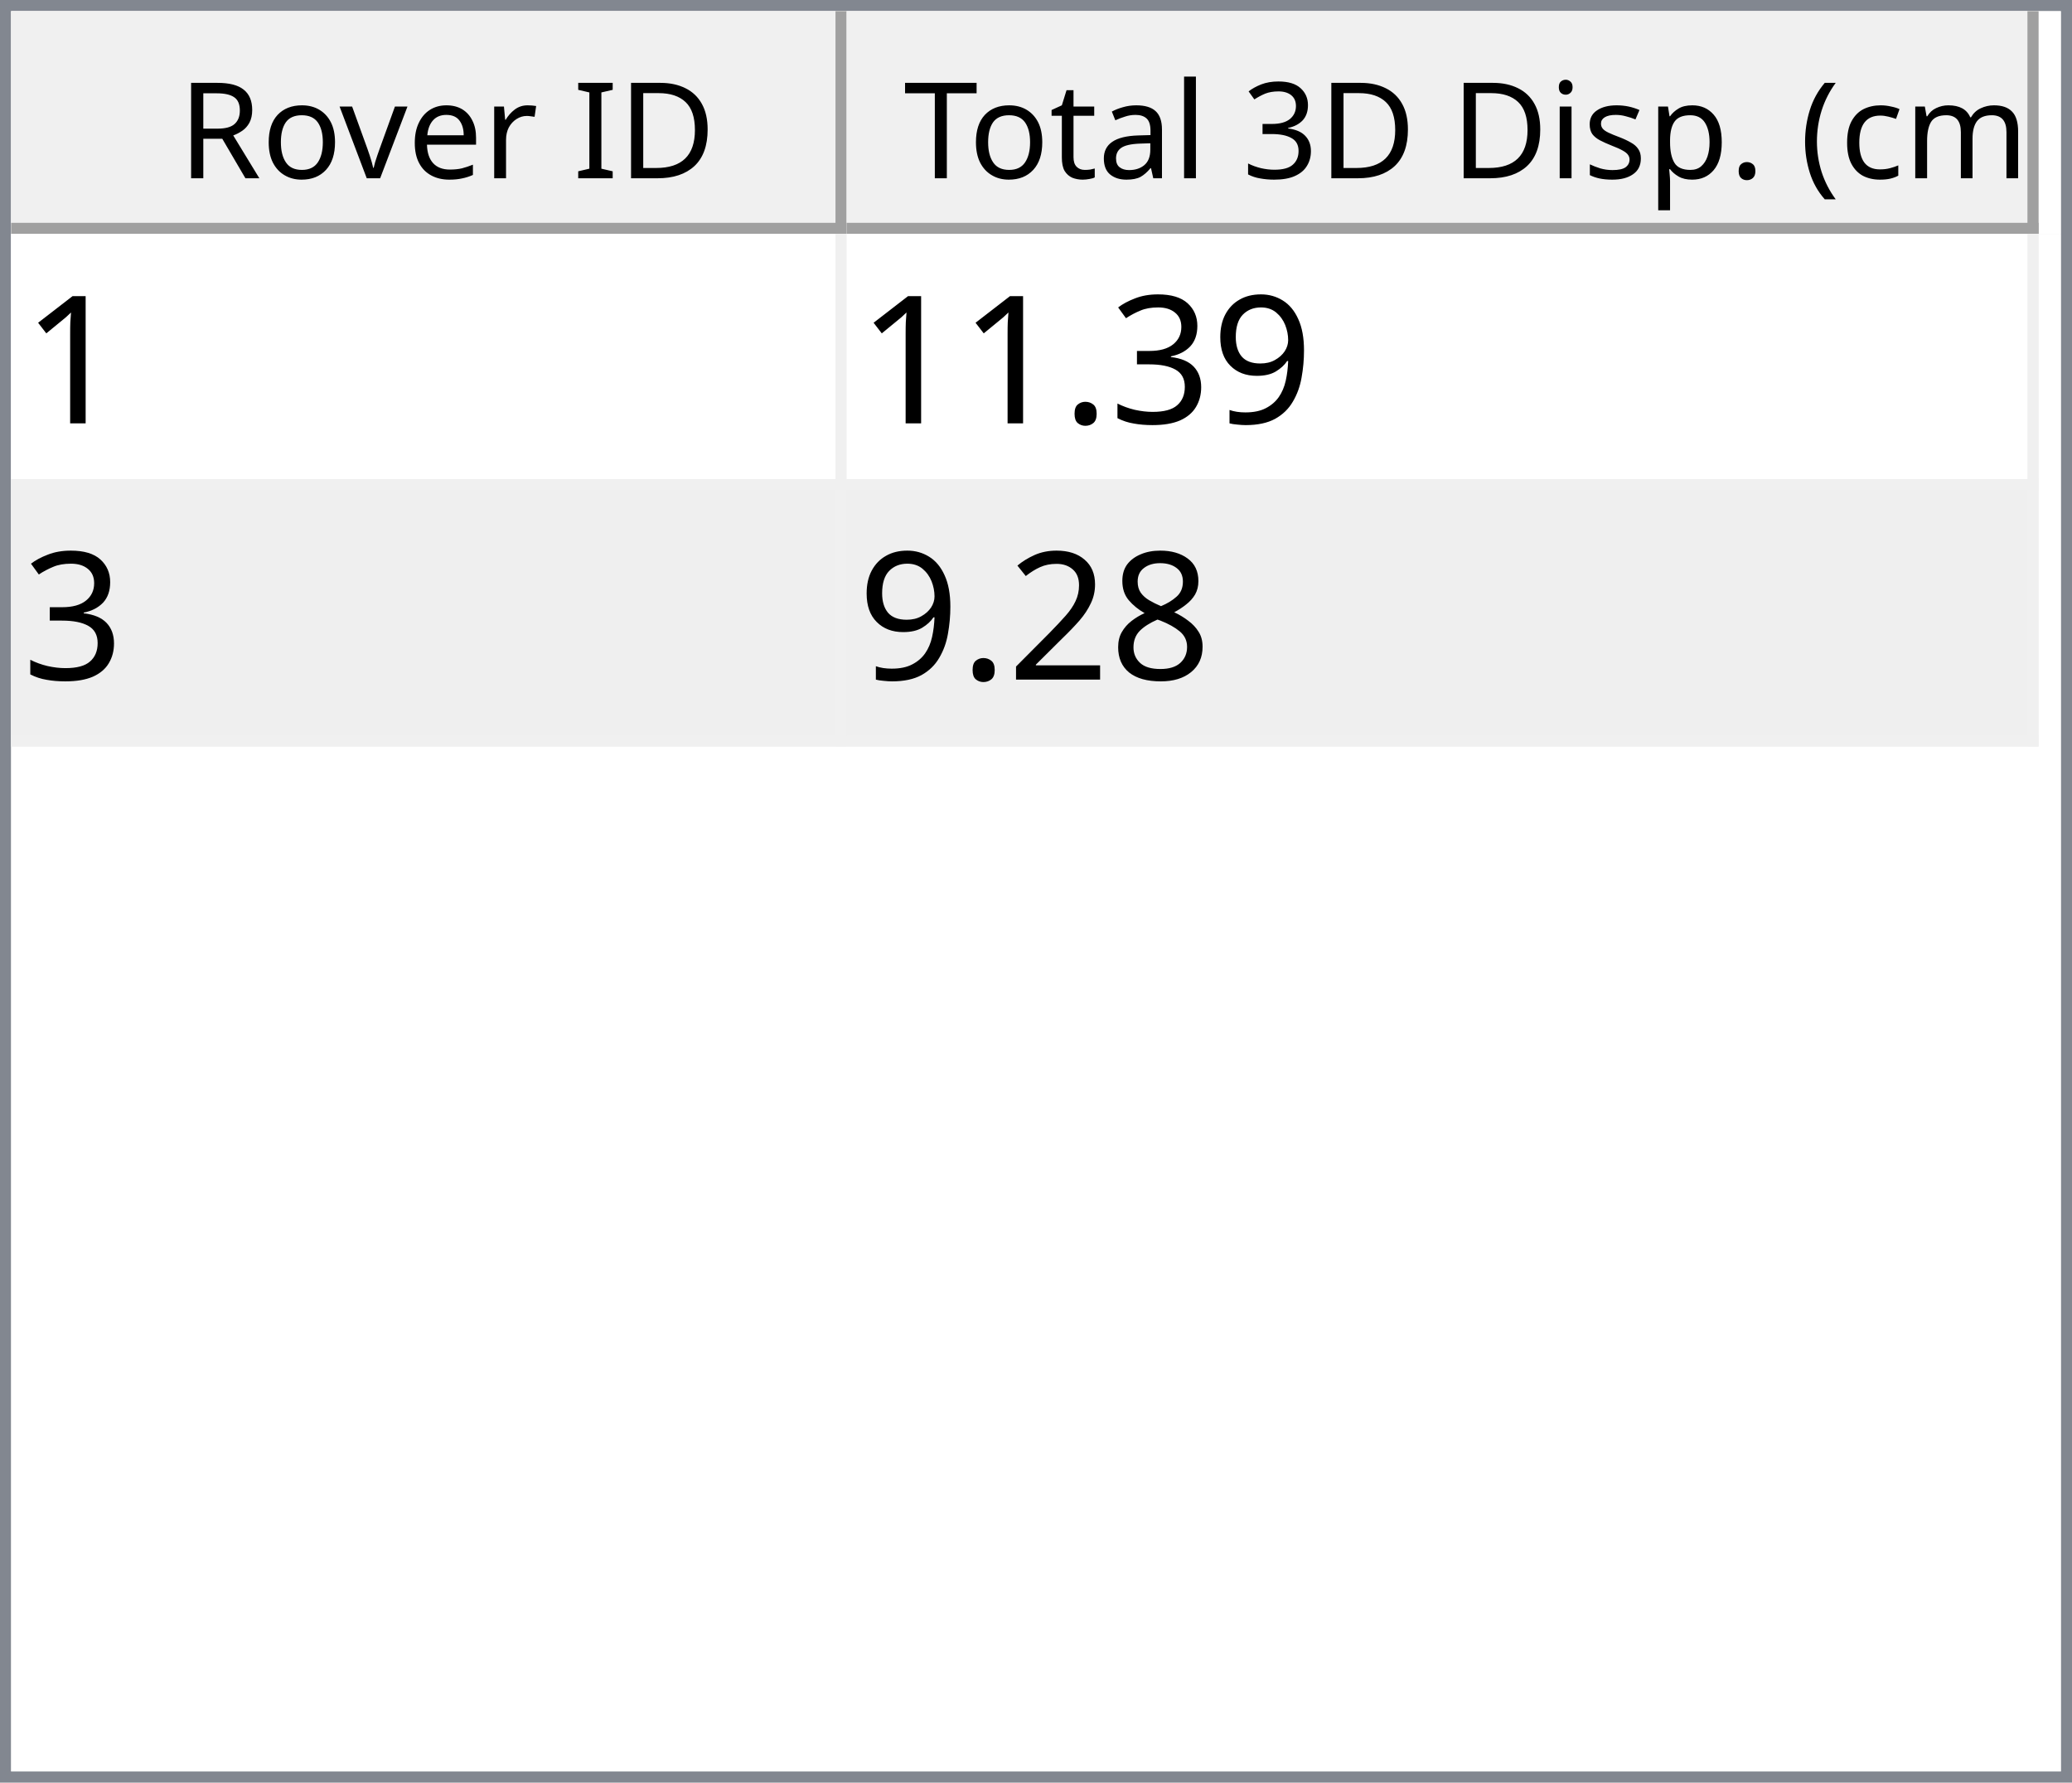
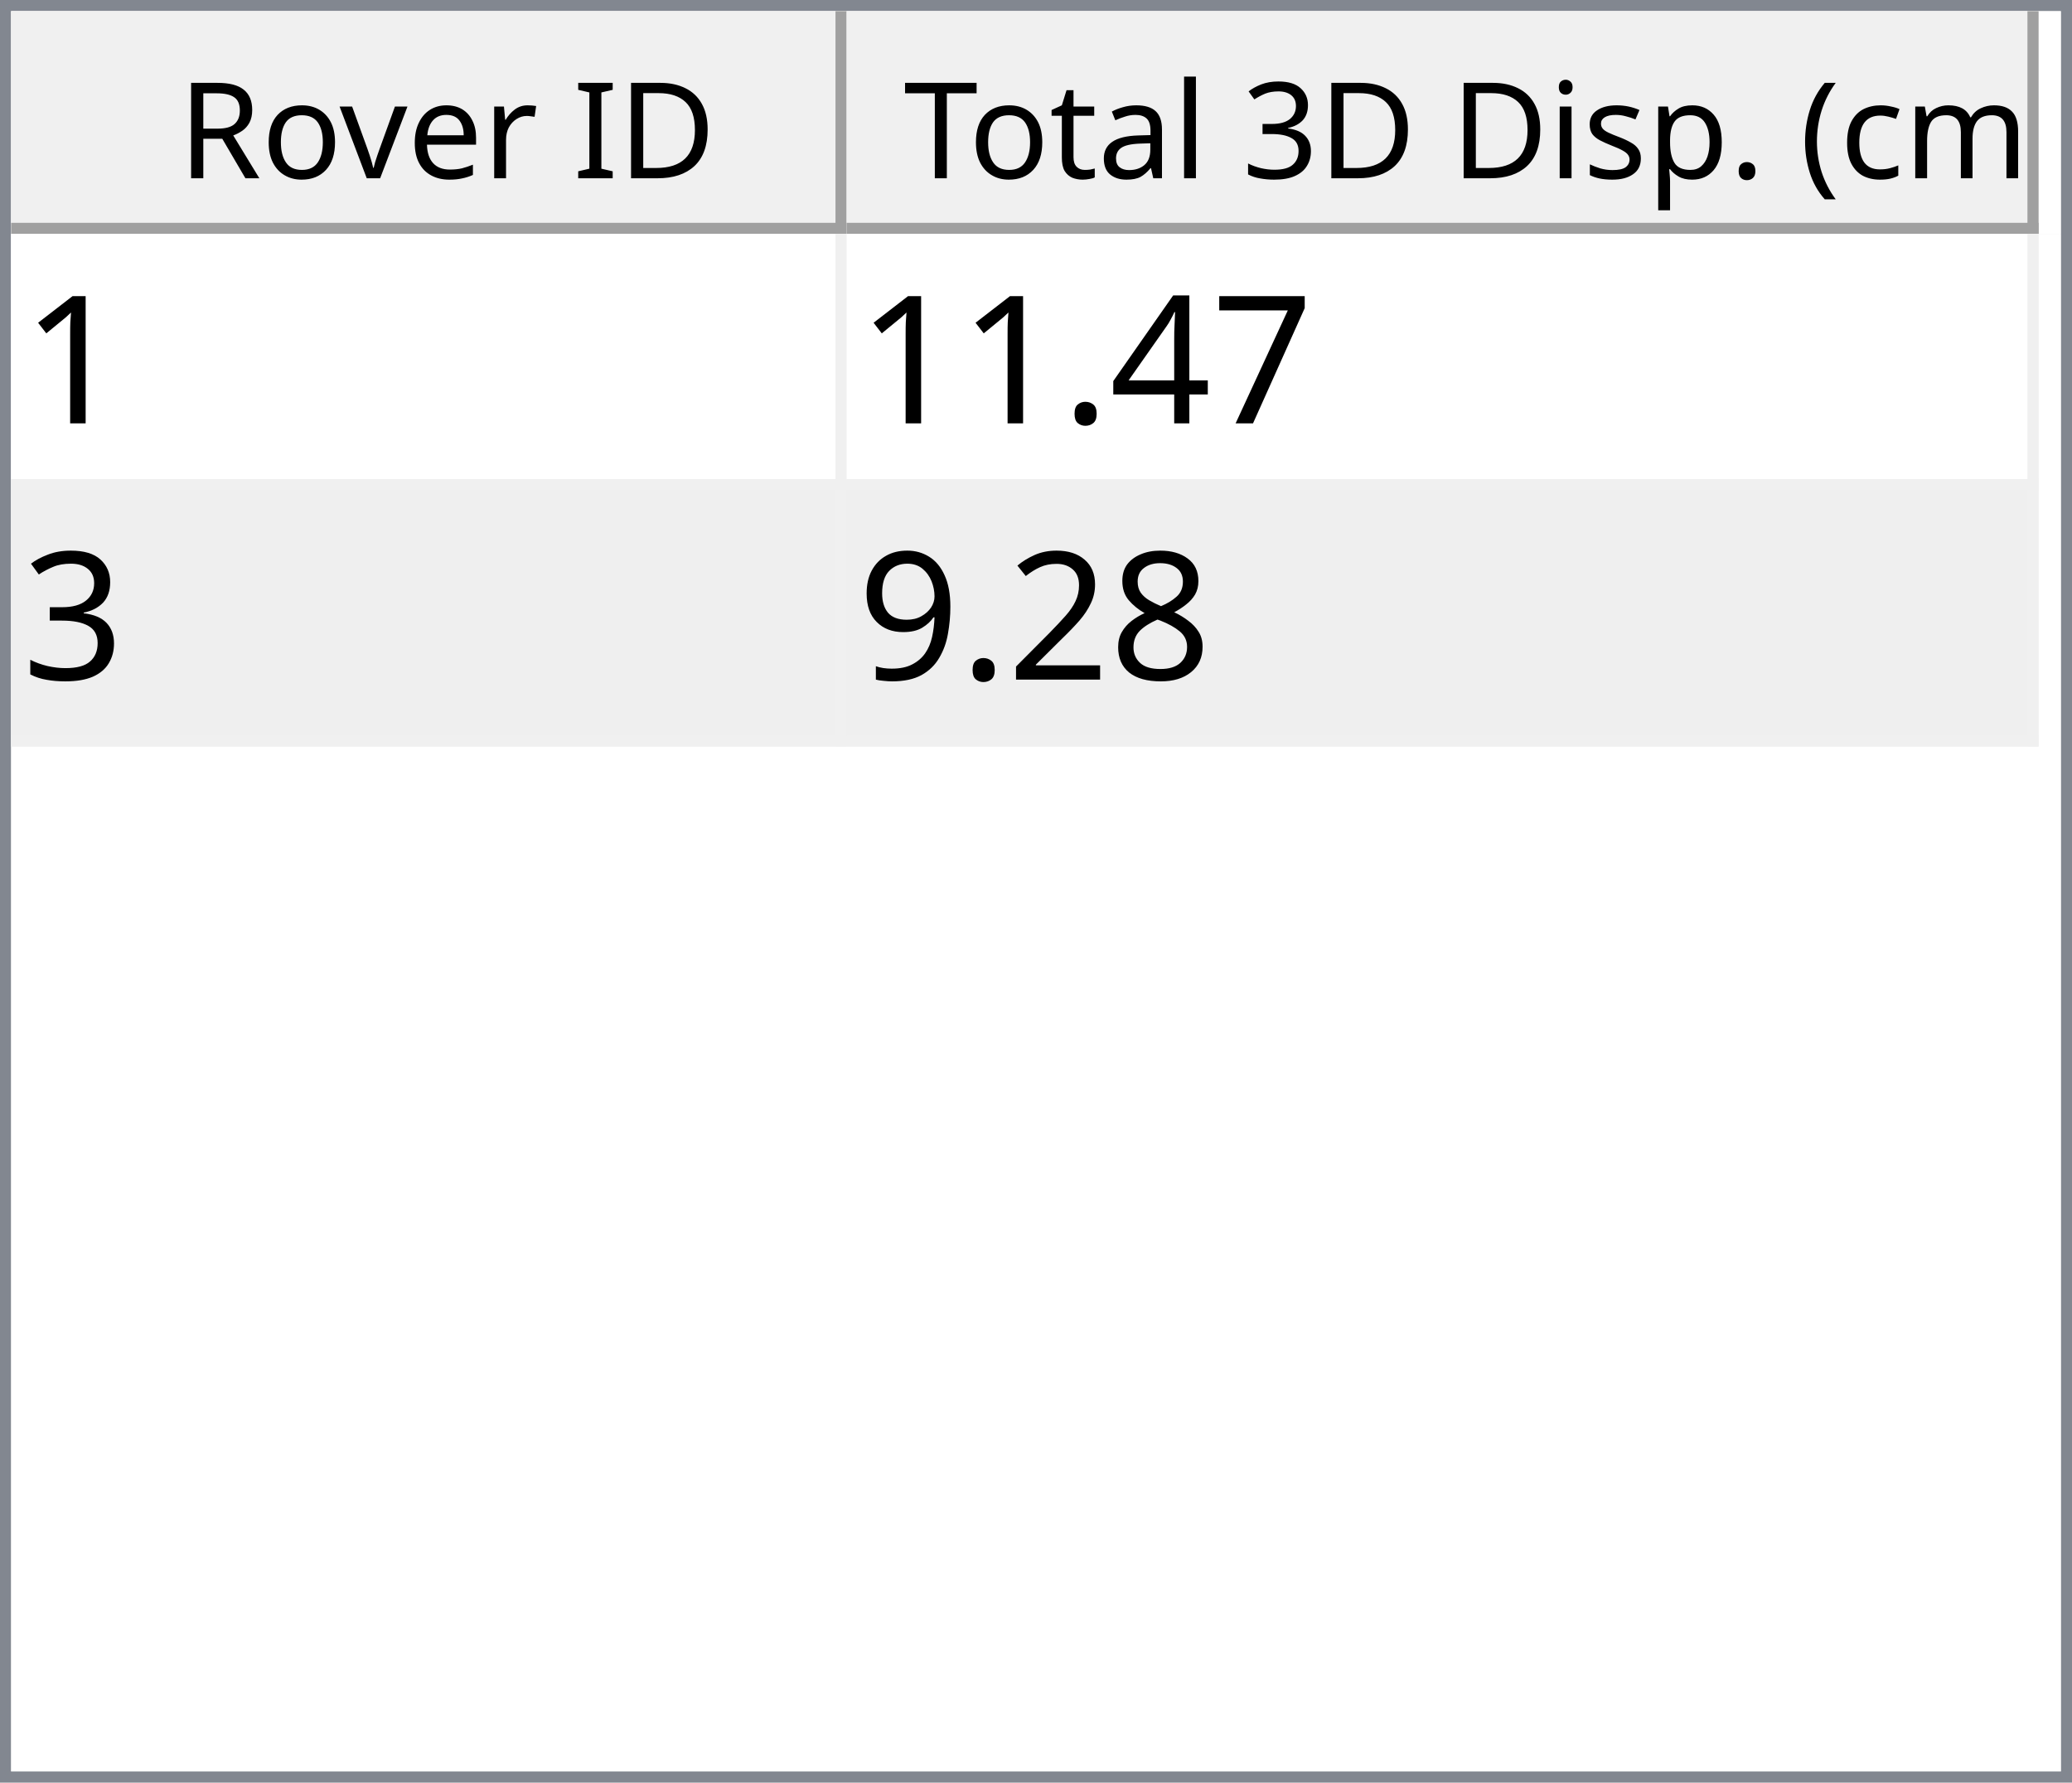
<svg xmlns="http://www.w3.org/2000/svg" style="fill-opacity:1; color-rendering:auto; color-interpolation:auto; text-rendering:auto; stroke:black; stroke-linecap:square; stroke-miterlimit:10; shape-rendering:auto; stroke-opacity:1; fill:black; stroke-dasharray:none; font-weight:normal; stroke-width:1; font-family:'Dialog'; font-style:normal; stroke-linejoin:miter; font-size:12px; stroke-dashoffset:0; image-rendering:auto;" width="186" height="160">
  <defs id="genericDefs" />
  <g>
    <defs id="defs1">
      <clipPath clipPathUnits="userSpaceOnUse" id="clipPath1">
        <path d="M0 0 L186 0 L186 160 L0 160 L0 0 Z" />
      </clipPath>
      <clipPath clipPathUnits="userSpaceOnUse" id="clipPath2">
        <path d="M0 0 L0 160 L186 160 L186 0 Z" />
      </clipPath>
      <clipPath clipPathUnits="userSpaceOnUse" id="clipPath3">
        <path d="M0 0 L0 20 L184 20 L184 0 Z" />
      </clipPath>
      <clipPath clipPathUnits="userSpaceOnUse" id="clipPath4">
        <path d="M0 0 L0 20 L75 20 L75 0 Z" />
      </clipPath>
      <clipPath clipPathUnits="userSpaceOnUse" id="clipPath5">
        <path d="M1 1 L1 19 L74 19 L74 1 Z" />
      </clipPath>
      <clipPath clipPathUnits="userSpaceOnUse" id="clipPath6">
        <path d="M0 0 L0 18 L73 18 L73 0 Z" />
      </clipPath>
      <clipPath clipPathUnits="userSpaceOnUse" id="clipPath7">
        <path d="M-0.5 -0.5 L-0.5 19.5 L74.5 19.5 L74.5 -0.5 Z" />
      </clipPath>
      <clipPath clipPathUnits="userSpaceOnUse" id="clipPath8">
        <path d="M0 0 L0 20 L107 20 L107 0 Z" />
      </clipPath>
      <clipPath clipPathUnits="userSpaceOnUse" id="clipPath9">
        <path d="M1 1 L1 19 L106 19 L106 1 Z" />
      </clipPath>
      <clipPath clipPathUnits="userSpaceOnUse" id="clipPath10">
        <path d="M0 0 L0 18 L105 18 L105 0 Z" />
      </clipPath>
      <clipPath clipPathUnits="userSpaceOnUse" id="clipPath11">
        <path d="M-0.5 -0.5 L-0.5 19.5 L106.5 19.5 L106.5 -0.5 Z" />
      </clipPath>
      <clipPath clipPathUnits="userSpaceOnUse" id="clipPath12">
        <path d="M0 0 L0 138 L184 138 L184 0 Z" />
      </clipPath>
      <clipPath clipPathUnits="userSpaceOnUse" id="clipPath13">
        <path d="M0 0 L0 46 L182 46 L182 0 Z" />
      </clipPath>
      <clipPath clipPathUnits="userSpaceOnUse" id="clipPath14">
        <path d="M-0.5 -0.5 L-0.5 45.5 L181.5 45.5 L181.5 -0.5 Z" />
      </clipPath>
      <clipPath clipPathUnits="userSpaceOnUse" id="clipPath15">
        <path d="M0 0 L0 22 L74 22 L74 0 Z" />
      </clipPath>
      <clipPath clipPathUnits="userSpaceOnUse" id="clipPath16">
        <path d="M0 0 L0 22 L106 22 L106 0 Z" />
      </clipPath>
      <font horiz-adv-x="64.551" id="font1">
        <font-face ascent="107.91" descent="25.098" units-per-em="100" style="font-style:normal; font-family:Segoe UI; font-weight:normal;" />
        <missing-glyph horiz-adv-x="64.551" d="M8.109 0 L8.109 68.266 L56.453 68.266 L56.453 0 L8.109 0 ZM15.328 7.234 L49.219 7.234 L49.219 61.031 L15.328 61.031 L15.328 7.234 Z" />
        <glyph unicode="D" horiz-adv-x="70.117" d="M9.188 0 L9.188 70.016 L28.516 70.016 Q65.531 70.016 65.531 35.891 Q65.531 19.672 55.25 9.836 Q44.969 0 27.734 0 L9.188 0 ZM17.391 62.594 L17.391 7.422 L27.828 7.422 Q41.609 7.422 49.273 14.797 Q56.938 22.172 56.938 35.688 Q56.938 62.594 28.328 62.594 L17.391 62.594 Z" />
        <glyph unicode="I" horiz-adv-x="26.611" d="M17.391 0 L9.188 0 L9.188 70.016 L17.391 70.016 L17.391 0 Z" />
        <glyph unicode=" " horiz-adv-x="27.393" d="" />
        <glyph unicode="r" horiz-adv-x="34.766" d="M34.188 41.891 Q32.078 43.5 28.125 43.5 Q23 43.5 19.555 38.672 Q16.109 33.844 16.109 25.484 L16.109 0 L8.109 0 L8.109 50 L16.109 50 L16.109 39.703 L16.312 39.703 Q18.016 44.969 21.531 47.922 Q25.047 50.875 29.391 50.875 Q32.516 50.875 34.188 50.203 L34.188 41.891 Z" />
        <glyph unicode="e" horiz-adv-x="52.295" d="M48.297 23 L12.984 23 Q13.188 14.656 17.484 10.109 Q21.781 5.562 29.297 5.562 Q37.75 5.562 44.828 11.141 L44.828 3.609 Q38.234 -1.172 27.391 -1.172 Q16.797 -1.172 10.742 5.641 Q4.688 12.453 4.688 24.812 Q4.688 36.469 11.305 43.82 Q17.922 51.172 27.734 51.172 Q37.547 51.172 42.922 44.828 Q48.297 38.484 48.297 27.203 L48.297 23 ZM40.094 29.781 Q40.047 36.719 36.75 40.578 Q33.453 44.438 27.594 44.438 Q21.922 44.438 17.969 40.383 Q14.016 36.328 13.094 29.781 L40.094 29.781 Z" />
        <glyph unicode="v" horiz-adv-x="47.9" d="M47.406 50 L27.484 0 L19.625 0 L0.688 50 L9.469 50 L22.172 13.672 Q23.578 9.672 23.922 6.688 L24.125 6.688 Q24.609 10.453 25.688 13.484 L38.969 50 L47.406 50 Z" />
        <glyph unicode="o" horiz-adv-x="58.594" d="M29 -1.172 Q17.922 -1.172 11.305 5.836 Q4.688 12.844 4.688 24.422 Q4.688 37.016 11.57 44.094 Q18.453 51.172 30.172 51.172 Q41.359 51.172 47.633 44.289 Q53.906 37.406 53.906 25.203 Q53.906 13.234 47.141 6.031 Q40.375 -1.172 29 -1.172 ZM29.594 44.438 Q21.875 44.438 17.383 39.188 Q12.891 33.938 12.891 24.703 Q12.891 15.828 17.43 10.695 Q21.969 5.562 29.594 5.562 Q37.359 5.562 41.531 10.594 Q45.703 15.625 45.703 24.906 Q45.703 34.281 41.531 39.359 Q37.359 44.438 29.594 44.438 Z" />
        <glyph unicode="R" horiz-adv-x="59.814" d="M59.375 0 L49.609 0 L37.891 19.625 Q36.281 22.359 34.766 24.289 Q33.25 26.219 31.664 27.438 Q30.078 28.656 28.25 29.219 Q26.422 29.781 24.125 29.781 L17.391 29.781 L17.391 0 L9.188 0 L9.188 70.016 L30.078 70.016 Q34.672 70.016 38.555 68.867 Q42.438 67.719 45.289 65.375 Q48.141 63.031 49.758 59.547 Q51.375 56.062 51.375 51.375 Q51.375 47.703 50.273 44.656 Q49.172 41.609 47.148 39.211 Q45.125 36.812 42.266 35.133 Q39.406 33.453 35.844 32.516 L35.844 32.328 Q37.594 31.547 38.891 30.547 Q40.188 29.547 41.359 28.18 Q42.531 26.812 43.68 25.078 Q44.828 23.344 46.234 21.047 L59.375 0 ZM17.391 62.594 L17.391 37.203 L28.516 37.203 Q31.594 37.203 34.203 38.133 Q36.812 39.062 38.719 40.797 Q40.625 42.531 41.703 45.047 Q42.781 47.562 42.781 50.688 Q42.781 56.297 39.141 59.445 Q35.5 62.594 28.609 62.594 L17.391 62.594 Z" />
        <glyph unicode=")" horiz-adv-x="30.176" d="M8.297 -15.922 L1.172 -15.922 Q16.406 2.344 16.406 26.812 Q16.406 51.469 1.078 70.016 L8.297 70.016 Q23.531 52.156 23.531 26.703 Q23.531 1.375 8.297 -15.922 Z" />
        <glyph unicode="m" horiz-adv-x="86.133" d="M79.109 0 L71.094 0 L71.094 28.719 Q71.094 37.016 68.531 40.727 Q65.969 44.438 59.906 44.438 Q54.781 44.438 51.195 39.75 Q47.609 35.062 47.609 28.516 L47.609 0 L39.594 0 L39.594 29.688 Q39.594 44.438 28.219 44.438 Q22.953 44.438 19.531 40.016 Q16.109 35.594 16.109 28.516 L16.109 0 L8.109 0 L8.109 50 L16.109 50 L16.109 42.094 L16.312 42.094 Q21.625 51.172 31.844 51.172 Q36.969 51.172 40.773 48.312 Q44.578 45.453 46 40.828 Q51.562 51.172 62.594 51.172 Q79.109 51.172 79.109 30.812 L79.109 0 Z" />
        <glyph unicode="c" horiz-adv-x="46.191" d="M42.188 2.297 Q36.422 -1.172 28.516 -1.172 Q17.828 -1.172 11.258 5.789 Q4.688 12.75 4.688 23.828 Q4.688 36.188 11.766 43.68 Q18.844 51.172 30.672 51.172 Q37.25 51.172 42.281 48.734 L42.281 40.531 Q36.719 44.438 30.375 44.438 Q22.703 44.438 17.797 38.945 Q12.891 33.453 12.891 24.516 Q12.891 15.719 17.508 10.641 Q22.125 5.562 29.891 5.562 Q36.422 5.562 42.188 9.906 L42.188 2.297 Z" />
        <glyph unicode="(" horiz-adv-x="30.176" d="M29.109 -15.922 L21.969 -15.922 Q6.844 1.375 6.844 26.703 Q6.844 52.156 21.969 70.016 L29.203 70.016 Q13.875 51.469 13.875 26.812 Q13.875 2.344 29.109 -15.922 Z" />
        <glyph unicode="." horiz-adv-x="21.68" d="M10.891 -1.078 Q8.641 -1.078 7.055 0.539 Q5.469 2.156 5.469 4.391 Q5.469 6.641 7.055 8.273 Q8.641 9.906 10.891 9.906 Q13.188 9.906 14.797 8.273 Q16.406 6.641 16.406 4.391 Q16.406 2.156 14.797 0.539 Q13.188 -1.078 10.891 -1.078 Z" />
        <glyph unicode="p" horiz-adv-x="58.789" d="M16.312 7.234 L16.109 7.234 L16.109 -23 L8.109 -23 L8.109 50 L16.109 50 L16.109 41.219 L16.312 41.219 Q22.219 51.172 33.594 51.172 Q43.266 51.172 48.688 44.461 Q54.109 37.75 54.109 26.469 Q54.109 13.922 48 6.375 Q41.891 -1.172 31.297 -1.172 Q21.578 -1.172 16.312 7.234 ZM16.109 27.391 L16.109 20.406 Q16.109 14.203 20.141 9.883 Q24.172 5.562 30.375 5.562 Q37.641 5.562 41.773 11.133 Q45.906 16.703 45.906 26.609 Q45.906 34.969 42.047 39.703 Q38.188 44.438 31.594 44.438 Q24.609 44.438 20.359 39.578 Q16.109 34.719 16.109 27.391 Z" />
        <glyph unicode="s" horiz-adv-x="42.432" d="M5.078 1.812 L5.078 10.406 Q11.625 5.562 19.484 5.562 Q30.031 5.562 30.031 12.594 Q30.031 14.594 29.125 15.992 Q28.219 17.391 26.68 18.461 Q25.141 19.531 23.07 20.383 Q21 21.234 18.609 22.172 Q15.281 23.484 12.766 24.828 Q10.25 26.172 8.57 27.859 Q6.891 29.547 6.031 31.695 Q5.172 33.844 5.172 36.719 Q5.172 40.234 6.789 42.945 Q8.406 45.656 11.086 47.484 Q13.766 49.312 17.211 50.242 Q20.656 51.172 24.312 51.172 Q30.812 51.172 35.938 48.922 L35.938 40.828 Q30.422 44.438 23.25 44.438 Q21 44.438 19.195 43.922 Q17.391 43.406 16.094 42.477 Q14.797 41.547 14.086 40.258 Q13.375 38.969 13.375 37.406 Q13.375 35.453 14.086 34.133 Q14.797 32.812 16.164 31.789 Q17.531 30.766 19.484 29.938 Q21.438 29.109 23.922 28.125 Q27.25 26.859 29.883 25.516 Q32.516 24.172 34.375 22.484 Q36.234 20.797 37.234 18.602 Q38.234 16.406 38.234 13.375 Q38.234 9.672 36.602 6.938 Q34.969 4.203 32.234 2.398 Q29.5 0.594 25.93 -0.289 Q22.359 -1.172 18.453 -1.172 Q10.75 -1.172 5.078 1.812 Z" />
        <glyph unicode="i" horiz-adv-x="24.219" d="M12.203 62.703 Q10.062 62.703 8.547 64.164 Q7.031 65.625 7.031 67.875 Q7.031 70.125 8.547 71.609 Q10.062 73.094 12.203 73.094 Q14.406 73.094 15.945 71.609 Q17.484 70.125 17.484 67.875 Q17.484 65.719 15.945 64.211 Q14.406 62.703 12.203 62.703 ZM16.109 0 L8.109 0 L8.109 50 L16.109 50 L16.109 0 Z" />
        <glyph unicode="3" horiz-adv-x="53.906" d="M46.531 19.828 Q46.531 15.094 44.75 11.211 Q42.969 7.328 39.719 4.57 Q36.469 1.812 31.93 0.297 Q27.391 -1.219 21.922 -1.219 Q11.922 -1.219 6 2.594 L6 11.188 Q13.094 5.609 22.219 5.609 Q25.875 5.609 28.828 6.539 Q31.781 7.469 33.906 9.227 Q36.031 10.984 37.18 13.477 Q38.328 15.969 38.328 19.094 Q38.328 32.812 18.797 32.812 L12.984 32.812 L12.984 39.594 L18.5 39.594 Q35.797 39.594 35.797 52.484 Q35.797 64.406 22.609 64.406 Q15.188 64.406 8.688 59.422 L8.688 67.188 Q15.375 71.188 24.609 71.188 Q29 71.188 32.57 69.969 Q36.141 68.75 38.68 66.555 Q41.219 64.359 42.609 61.281 Q44 58.203 44 54.5 Q44 40.672 30.031 36.719 L30.031 36.531 Q33.594 36.141 36.625 34.797 Q39.656 33.453 41.852 31.305 Q44.047 29.156 45.289 26.25 Q46.531 23.344 46.531 19.828 Z" />
        <glyph unicode="l" horiz-adv-x="24.219" d="M16.109 0 L8.109 0 L8.109 74.031 L16.109 74.031 L16.109 0 Z" />
        <glyph unicode="a" horiz-adv-x="50.879" d="M43.891 0 L35.891 0 L35.891 7.812 L35.688 7.812 Q30.469 -1.172 20.312 -1.172 Q12.844 -1.172 8.617 2.781 Q4.391 6.734 4.391 13.281 Q4.391 27.297 20.906 29.594 L35.891 31.688 Q35.891 44.438 25.594 44.438 Q16.547 44.438 9.281 38.281 L9.281 46.484 Q16.656 51.172 26.266 51.172 Q43.891 51.172 43.891 32.516 L43.891 0 ZM35.891 25.297 L23.828 23.641 Q18.266 22.859 15.43 20.875 Q12.594 18.891 12.594 13.875 Q12.594 10.203 15.211 7.883 Q17.828 5.562 22.172 5.562 Q28.125 5.562 32.008 9.742 Q35.891 13.922 35.891 20.312 L35.891 25.297 Z" />
        <glyph unicode="t" horiz-adv-x="33.887" d="M31.297 0.484 Q28.469 -1.078 23.828 -1.078 Q10.688 -1.078 10.688 13.578 L10.688 43.172 L2.094 43.172 L2.094 50 L10.688 50 L10.688 62.203 L18.703 64.797 L18.703 50 L31.297 50 L31.297 43.172 L18.703 43.172 L18.703 14.984 Q18.703 9.969 20.414 7.82 Q22.125 5.672 26.078 5.672 Q29.109 5.672 31.297 7.328 L31.297 0.484 Z" />
        <glyph unicode="T" horiz-adv-x="52.393" d="M50.594 62.594 L30.375 62.594 L30.375 0 L22.172 0 L22.172 62.594 L2 62.594 L2 70.016 L50.594 70.016 L50.594 62.594 Z" />
      </font>
      <font horiz-adv-x="75.0" id="font2">
        <font-face ascent="100.537" descent="21.973" units-per-em="100" style="font-style:normal; font-family:sans-serif; font-weight:normal;" />
        <missing-glyph horiz-adv-x="75.0" d="M12.5 0 L12.5 62.5 L62.5 62.5 L62.5 0 L12.5 0 ZM14.062 1.562 L60.938 1.562 L60.938 60.938 L14.062 60.938 L14.062 1.562 Z" />
        <glyph unicode="1" horiz-adv-x="55.615" d="M37.25 0 L28.469 0 L28.469 56 Q25.297 52.984 20.141 49.953 Q14.984 46.922 10.891 45.406 L10.891 53.906 Q18.266 57.375 23.781 62.305 Q29.297 67.234 31.594 71.875 L37.25 71.875 L37.25 0 Z" />
-         <glyph unicode="9" horiz-adv-x="55.615" d="M5.469 16.547 L13.922 17.328 Q14.984 11.375 18.016 8.688 Q21.047 6 25.781 6 Q29.828 6 32.883 7.859 Q35.938 9.719 37.891 12.82 Q39.844 15.922 41.164 21.195 Q42.484 26.469 42.484 31.938 Q42.484 32.516 42.438 33.688 Q39.797 29.5 35.234 26.883 Q30.672 24.266 25.344 24.266 Q16.453 24.266 10.305 30.711 Q4.156 37.156 4.156 47.703 Q4.156 58.594 10.578 65.234 Q17 71.875 26.656 71.875 Q33.641 71.875 39.43 68.117 Q45.219 64.359 48.219 57.398 Q51.219 50.438 51.219 37.25 Q51.219 23.531 48.242 15.406 Q45.266 7.281 39.383 3.031 Q33.5 -1.219 25.594 -1.219 Q17.188 -1.219 11.867 3.445 Q6.547 8.109 5.469 16.547 ZM41.453 48.141 Q41.453 55.719 37.43 60.156 Q33.406 64.594 27.734 64.594 Q21.875 64.594 17.531 59.812 Q13.188 55.031 13.188 47.406 Q13.188 40.578 17.312 36.305 Q21.438 32.031 27.484 32.031 Q33.594 32.031 37.523 36.305 Q41.453 40.578 41.453 48.141 Z" />
+         <glyph unicode="7" horiz-adv-x="55.615" d="M4.734 62.203 L4.734 70.656 L51.078 70.656 L51.078 63.812 Q44.234 56.547 37.523 44.484 Q30.812 32.422 27.156 19.672 Q24.516 10.688 23.781 0 L14.75 0 Q14.891 8.453 18.062 20.414 Q21.234 32.375 27.172 43.484 Q33.109 54.594 39.797 62.203 L4.734 62.203 Z" />
+         <glyph unicode="4" horiz-adv-x="55.615" d="M32.328 0 L32.328 17.141 L1.266 17.141 L1.266 25.203 L33.938 71.578 L41.109 71.578 L41.109 25.203 L50.781 25.203 L50.781 17.141 L41.109 17.141 L41.109 0 L32.328 0 ZM32.328 25.203 L32.328 57.469 L9.906 25.203 L32.328 25.203 Z" />
+         <glyph unicode="." horiz-adv-x="27.783" d="M9.078 0 L9.078 10.016 L19.094 10.016 L19.094 0 L9.078 0 Z" />
        <glyph unicode="3" horiz-adv-x="55.615" d="M4.203 18.891 L12.984 20.062 Q14.5 12.594 18.141 9.297 Q21.781 6 27 6 Q33.203 6 37.477 10.297 Q41.75 14.594 41.75 20.953 Q41.75 27 37.797 30.93 Q33.844 34.859 27.734 34.859 Q25.25 34.859 21.531 33.891 L22.516 41.609 Q23.391 41.5 23.922 41.5 Q29.547 41.5 34.039 44.43 Q38.531 47.359 38.531 53.469 Q38.531 58.297 35.258 61.477 Q31.984 64.656 26.812 64.656 Q21.688 64.656 18.266 61.43 Q14.844 58.203 13.875 51.766 L5.078 53.328 Q6.688 62.156 12.398 67.016 Q18.109 71.875 26.609 71.875 Q32.469 71.875 37.398 69.359 Q42.328 66.844 44.945 62.5 Q47.562 58.156 47.562 53.266 Q47.562 48.641 45.07 44.828 Q42.578 41.016 37.703 38.766 Q44.047 37.312 47.562 32.695 Q51.078 28.078 51.078 21.141 Q51.078 11.766 44.242 5.25 Q37.406 -1.266 26.953 -1.266 Q17.531 -1.266 11.305 4.352 Q5.078 9.969 4.203 18.891 Z" />
-         <glyph unicode="." horiz-adv-x="27.783" d="M9.078 0 L9.078 10.016 L19.094 10.016 L19.094 0 L9.078 0 Z" />
        <glyph unicode="8" horiz-adv-x="55.615" d="M17.672 38.812 Q12.203 40.828 9.57 44.539 Q6.938 48.25 6.938 53.422 Q6.938 61.234 12.555 66.555 Q18.172 71.875 27.484 71.875 Q36.859 71.875 42.578 66.43 Q48.297 60.984 48.297 53.172 Q48.297 48.188 45.68 44.508 Q43.062 40.828 37.75 38.812 Q44.344 36.672 47.781 31.883 Q51.219 27.094 51.219 20.453 Q51.219 11.281 44.727 5.031 Q38.234 -1.219 27.641 -1.219 Q17.047 -1.219 10.547 5.055 Q4.047 11.328 4.047 20.703 Q4.047 27.688 7.594 32.398 Q11.141 37.109 17.672 38.812 ZM15.922 53.719 Q15.922 48.641 19.195 45.414 Q22.469 42.188 27.688 42.188 Q32.766 42.188 36.016 45.383 Q39.266 48.578 39.266 53.219 Q39.266 58.062 35.914 61.359 Q32.562 64.656 27.594 64.656 Q22.562 64.656 19.242 61.43 Q15.922 58.203 15.922 53.719 ZM13.094 20.656 Q13.094 16.891 14.875 13.375 Q16.656 9.859 20.172 7.93 Q23.688 6 27.734 6 Q34.031 6 38.133 10.055 Q42.234 14.109 42.234 20.359 Q42.234 26.703 38.016 30.859 Q33.797 35.016 27.438 35.016 Q21.234 35.016 17.164 30.914 Q13.094 26.812 13.094 20.656 Z" />
        <glyph unicode="2" horiz-adv-x="55.615" d="M50.344 8.453 L50.344 0 L3.031 0 Q2.938 3.172 4.047 6.109 Q5.859 10.938 9.836 15.625 Q13.812 20.312 21.344 26.469 Q33.016 36.031 37.117 41.625 Q41.219 47.219 41.219 52.203 Q41.219 57.422 37.477 61.008 Q33.734 64.594 27.734 64.594 Q21.391 64.594 17.578 60.789 Q13.766 56.984 13.719 50.25 L4.688 51.172 Q5.609 61.281 11.664 66.578 Q17.719 71.875 27.938 71.875 Q38.234 71.875 44.242 66.164 Q50.25 60.453 50.25 52 Q50.25 47.703 48.492 43.555 Q46.734 39.406 42.656 34.812 Q38.578 30.219 29.109 22.219 Q21.188 15.578 18.945 13.211 Q16.703 10.844 15.234 8.453 L50.344 8.453 Z" />
+         <glyph unicode="9" horiz-adv-x="55.615" d="M5.469 16.547 L13.922 17.328 Q14.984 11.375 18.016 8.688 Q21.047 6 25.781 6 Q29.828 6 32.883 7.859 Q35.938 9.719 37.891 12.82 Q39.844 15.922 41.164 21.195 Q42.484 26.469 42.484 31.938 Q42.484 32.516 42.438 33.688 Q39.797 29.5 35.234 26.883 Q30.672 24.266 25.344 24.266 Q16.453 24.266 10.305 30.711 Q4.156 37.156 4.156 47.703 Q4.156 58.594 10.578 65.234 Q17 71.875 26.656 71.875 Q33.641 71.875 39.43 68.117 Q45.219 64.359 48.219 57.398 Q51.219 50.438 51.219 37.25 Q51.219 23.531 48.242 15.406 Q45.266 7.281 39.383 3.031 Q33.5 -1.219 25.594 -1.219 Q17.188 -1.219 11.867 3.445 Q6.547 8.109 5.469 16.547 ZM41.453 48.141 Q41.453 55.719 37.43 60.156 Q33.406 64.594 27.734 64.594 Q21.875 64.594 17.531 59.812 Q13.188 55.031 13.188 47.406 Q13.188 40.578 17.312 36.305 Q21.438 32.031 27.484 32.031 Q33.594 32.031 37.523 36.305 Q41.453 40.578 41.453 48.141 Z" />
      </font>
    </defs>
    <g style="fill:white; stroke:white;">
      <rect x="0" y="0" width="186" style="clip-path:url(#clipPath1); stroke:none;" height="160" />
    </g>
    <g style="fill:white; text-rendering:optimizeSpeed; color-rendering:optimizeSpeed; image-rendering:optimizeSpeed; shape-rendering:crispEdges; stroke:white; color-interpolation:sRGB;">
      <rect x="0" width="186" height="160" y="0" style="stroke:none;" />
      <path style="stroke:none;" d="M0 160 L186 160 L186 0 L0 0 Z" />
    </g>
    <g style="fill:rgb(240,240,240); font-family:'Segoe UI'; stroke:rgb(240,240,240);">
      <rect x="0" y="0" width="186" style="clip-path:url(#clipPath2); stroke:none;" height="160" />
    </g>
    <g style="fill:rgb(130,135,144); font-family:'Segoe UI'; stroke:rgb(130,135,144);">
      <path d="M0 0 L186 0 L186 160 L0 160 L0 0 ZM1 1 L185 1 L185 159 L1 159 L1 1 Z" style="fill-rule:evenodd; clip-path:url(#clipPath2); stroke:none;" />
    </g>
    <g style="fill:white; font-family:'Segoe UI'; stroke:white;" transform="translate(1,1)">
      <rect x="0" y="0" width="184" style="clip-path:url(#clipPath3); stroke:none;" height="20" />
    </g>
    <g style="fill:rgb(240,240,240); font-family:'Segoe UI'; stroke:rgb(240,240,240);" transform="translate(1,1)">
      <rect x="0" y="0" width="75" style="clip-path:url(#clipPath4); stroke:none;" height="20" />
    </g>
    <g style="font-family:'Segoe UI';" transform="translate(2,2)">
      <text x="14" xml:space="preserve" y="14" style="clip-path:url(#clipPath6); stroke:none;">Rover ID</text>
    </g>
    <g style="fill:rgb(160,160,160); font-family:'Segoe UI'; stroke:rgb(160,160,160); stroke-linejoin:bevel;" transform="translate(1.5,1.5)">
      <line x1="74" x2="74" y1="0" style="fill:none; clip-path:url(#clipPath7);" y2="19" />
    </g>
    <g style="fill:rgb(160,160,160); font-family:'Segoe UI'; stroke:rgb(160,160,160); stroke-linejoin:bevel;" transform="matrix(1,0,0,1,1,1) translate(0.5,0.5)">
      <line x1="0" x2="74" y1="19" style="fill:none; clip-path:url(#clipPath7);" y2="19" />
    </g>
    <g style="fill:rgb(240,240,240); font-family:'Segoe UI'; stroke:rgb(240,240,240);" transform="translate(76,1)">
      <rect x="0" y="0" width="107" style="clip-path:url(#clipPath8); stroke:none;" height="20" />
    </g>
    <g style="font-family:'Segoe UI';" transform="translate(77,2)">
      <text x="1" xml:space="preserve" y="14" style="clip-path:url(#clipPath10); stroke:none;"> Total 3D Disp. (cm)</text>
    </g>
    <g style="fill:rgb(160,160,160); font-family:'Segoe UI'; stroke:rgb(160,160,160); stroke-linejoin:bevel;" transform="translate(76.5,1.5)">
      <line x1="106" x2="106" y1="0" style="fill:none; clip-path:url(#clipPath11);" y2="19" />
    </g>
    <g style="fill:rgb(160,160,160); font-family:'Segoe UI'; stroke:rgb(160,160,160); stroke-linejoin:bevel;" transform="matrix(1,0,0,1,76,1) translate(0.5,0.5)">
      <line x1="0" x2="106" y1="19" style="fill:none; clip-path:url(#clipPath11);" y2="19" />
    </g>
    <g style="fill:white; font-family:'Segoe UI'; stroke:white;" transform="translate(1,21)">
      <rect x="0" y="0" width="184" style="clip-path:url(#clipPath12); stroke:none;" height="138" />
    </g>
    <g style="fill:rgb(240,240,240); font-size:16px; font-family:sans-serif; stroke:rgb(240,240,240);" transform="translate(1,21)">
      <rect x="0" y="0" width="182" style="clip-path:url(#clipPath13); stroke:none;" height="46" />
      <line transform="translate(0.5,0.5)" x1="0" x2="181" y1="22" style="clip-path:url(#clipPath14); fill:none; stroke-linejoin:bevel;" y2="22" />
    </g>
    <g transform="matrix(1,0,0,1,1,21) translate(0.5,0.5)" style="fill:rgb(240,240,240); font-size:16px; font-family:sans-serif; stroke:rgb(240,240,240); stroke-linejoin:bevel;">
      <line x1="0" x2="181" y1="45" style="fill:none; clip-path:url(#clipPath14);" y2="45" />
    </g>
    <g transform="matrix(1,0,0,1,1,21) translate(0.5,0.5)" style="fill:rgb(240,240,240); font-size:16px; font-family:sans-serif; stroke:rgb(240,240,240); stroke-linejoin:bevel;">
      <line x1="74" x2="74" y1="0" style="fill:none; clip-path:url(#clipPath14);" y2="45" />
    </g>
    <g transform="matrix(1,0,0,1,1,21) translate(0.5,0.5)" style="fill:rgb(240,240,240); font-size:16px; font-family:sans-serif; stroke:rgb(240,240,240); stroke-linejoin:bevel;">
      <line x1="181" x2="181" y1="0" style="fill:none; clip-path:url(#clipPath14);" y2="45" />
    </g>
    <g style="fill:white; font-size:16px; font-family:sans-serif; stroke:white;" transform="matrix(1,0,0,1,1,21)">
      <rect x="0" y="0" width="74" style="clip-path:url(#clipPath15); stroke:none;" height="22" />
      <text x="1" y="17" style="fill:black; clip-path:url(#clipPath15); stroke:none;" xml:space="preserve">1</text>
    </g>
    <g style="fill:white; font-size:16px; font-family:sans-serif; stroke:white;" transform="matrix(1,0,0,1,1,21) translate(75,0)">
      <rect x="0" y="0" width="106" style="clip-path:url(#clipPath16); stroke:none;" height="22" />
-       <text x="1" y="17" style="fill:black; clip-path:url(#clipPath16); stroke:none;" xml:space="preserve">11.39</text>
+       <text x="1" y="17" style="fill:black; clip-path:url(#clipPath16); stroke:none;" xml:space="preserve">11.47</text>
    </g>
    <g style="fill:rgb(239,239,239); font-size:16px; font-family:sans-serif; stroke:rgb(239,239,239);" transform="matrix(1,0,0,1,1,21) translate(0,23)">
      <rect x="0" y="0" width="74" style="clip-path:url(#clipPath15); stroke:none;" height="22" />
      <text x="1" y="17" style="fill:black; clip-path:url(#clipPath15); stroke:none;" xml:space="preserve">3</text>
    </g>
    <g style="fill:rgb(239,239,239); font-size:16px; font-family:sans-serif; stroke:rgb(239,239,239);" transform="matrix(1,0,0,1,1,21) translate(75,23)">
      <rect x="0" y="0" width="106" style="clip-path:url(#clipPath16); stroke:none;" height="22" />
      <text x="1" y="17" style="fill:black; clip-path:url(#clipPath16); stroke:none;" xml:space="preserve">9.28</text>
    </g>
  </g>
</svg>
